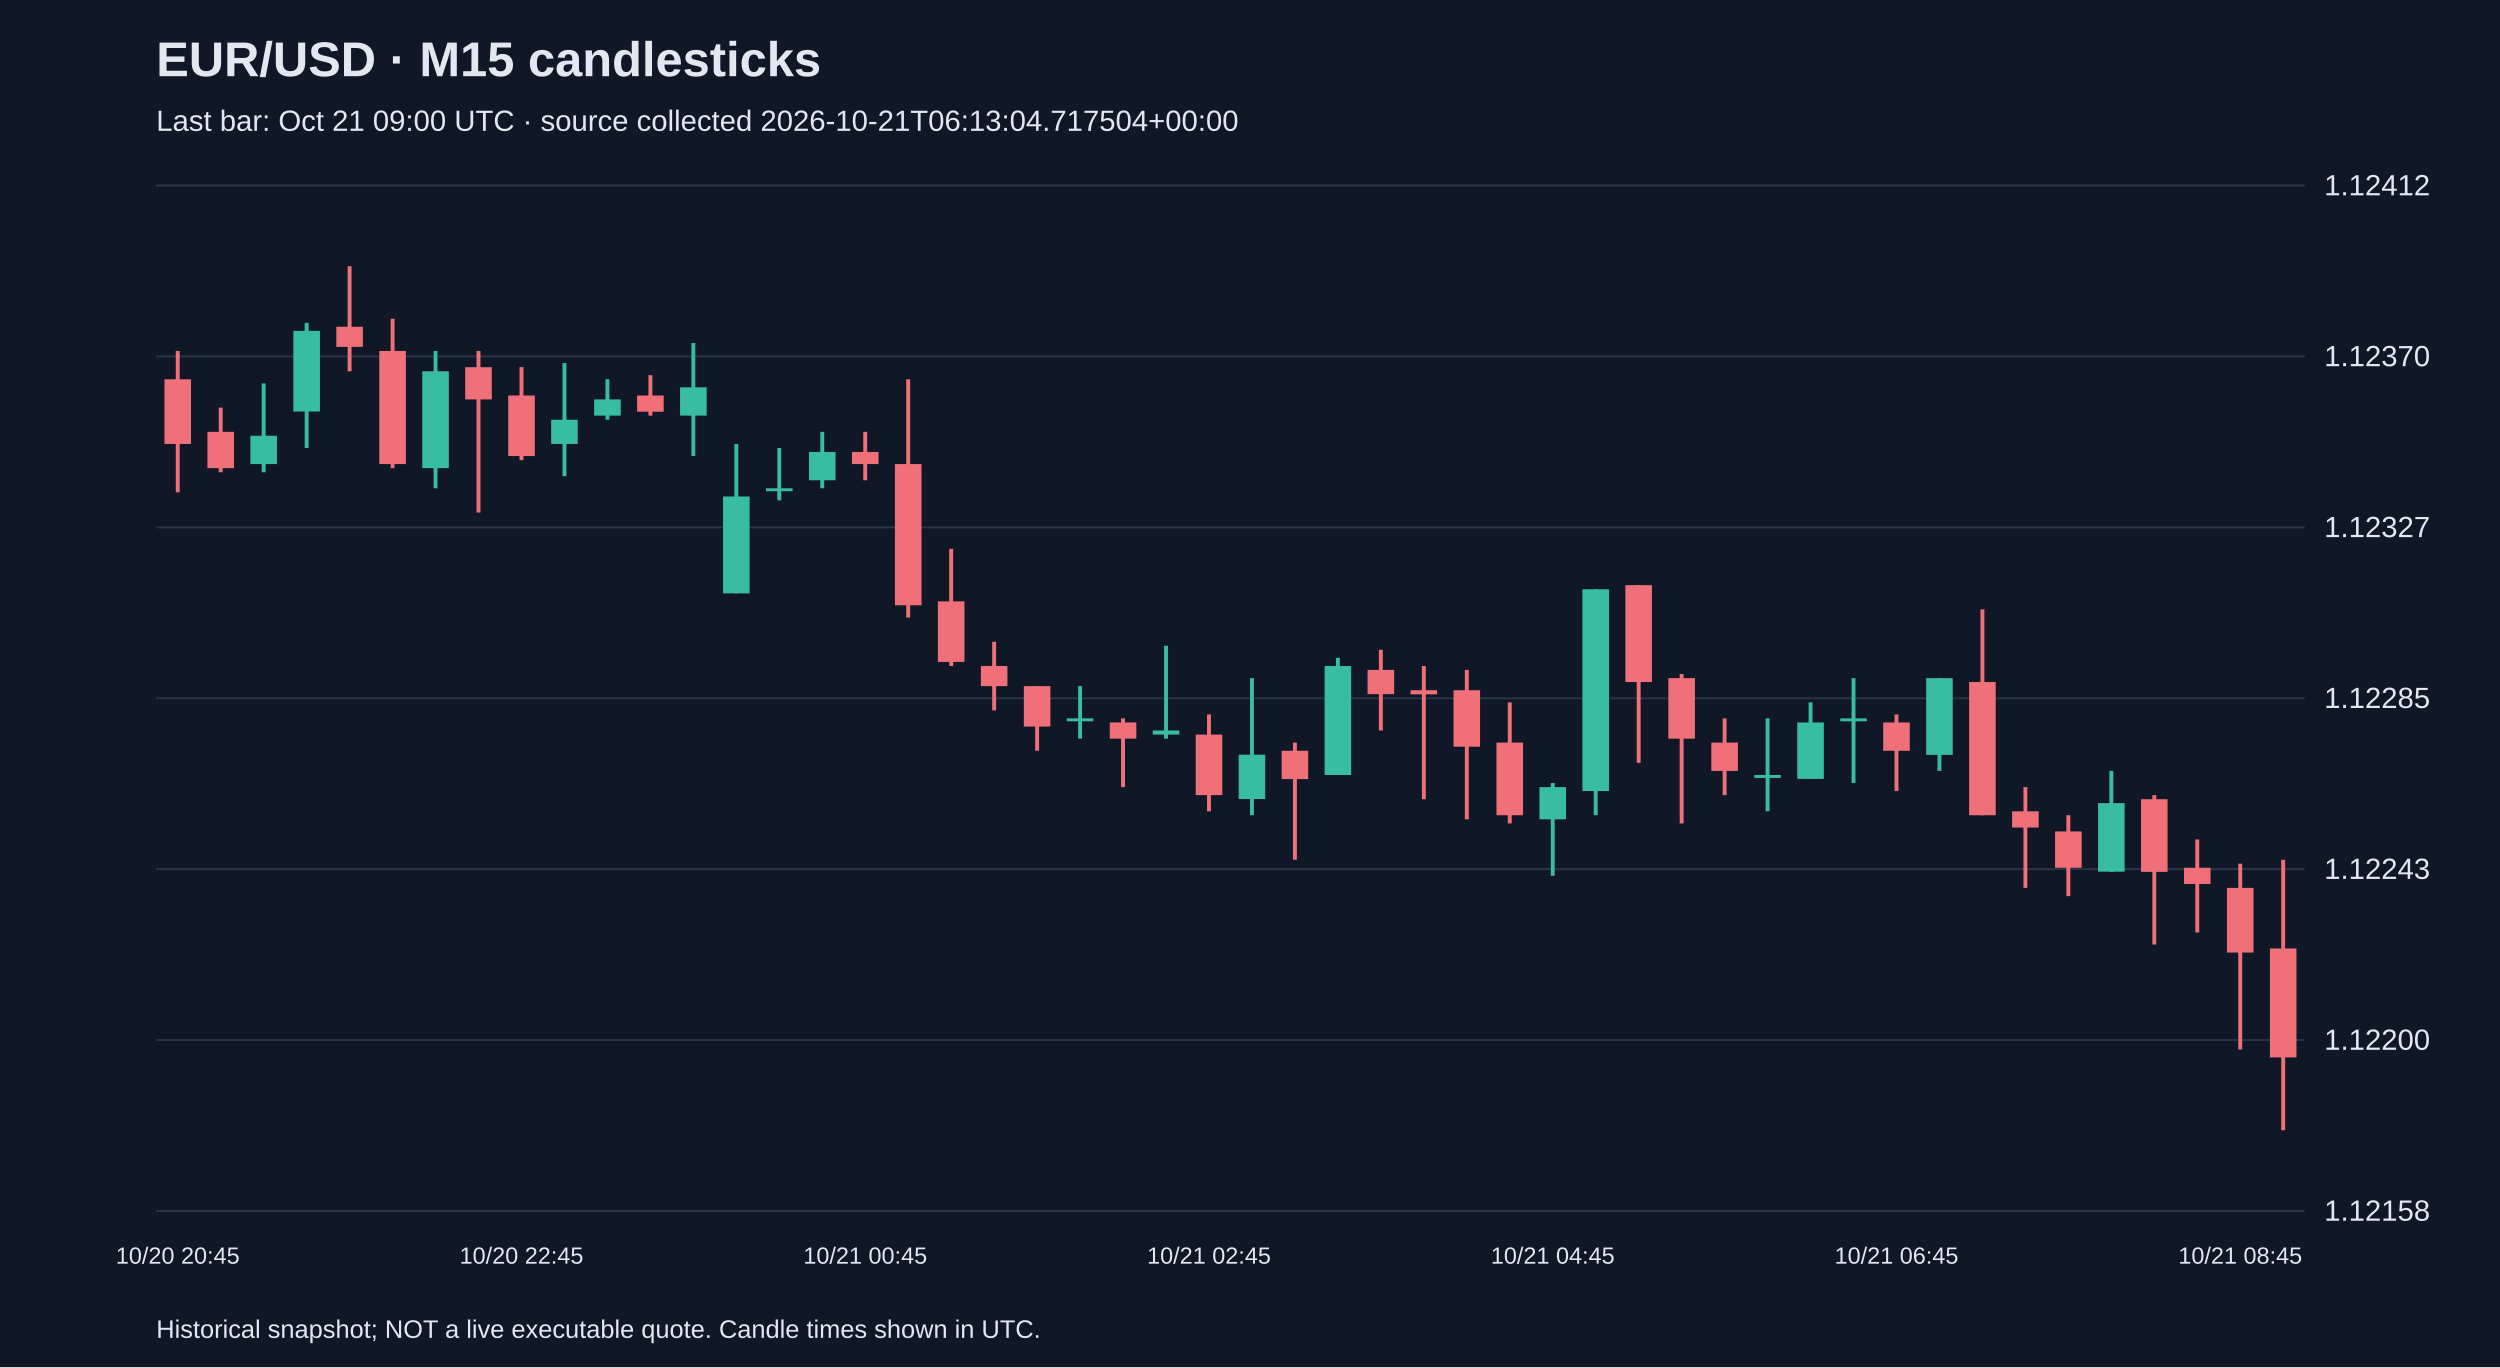
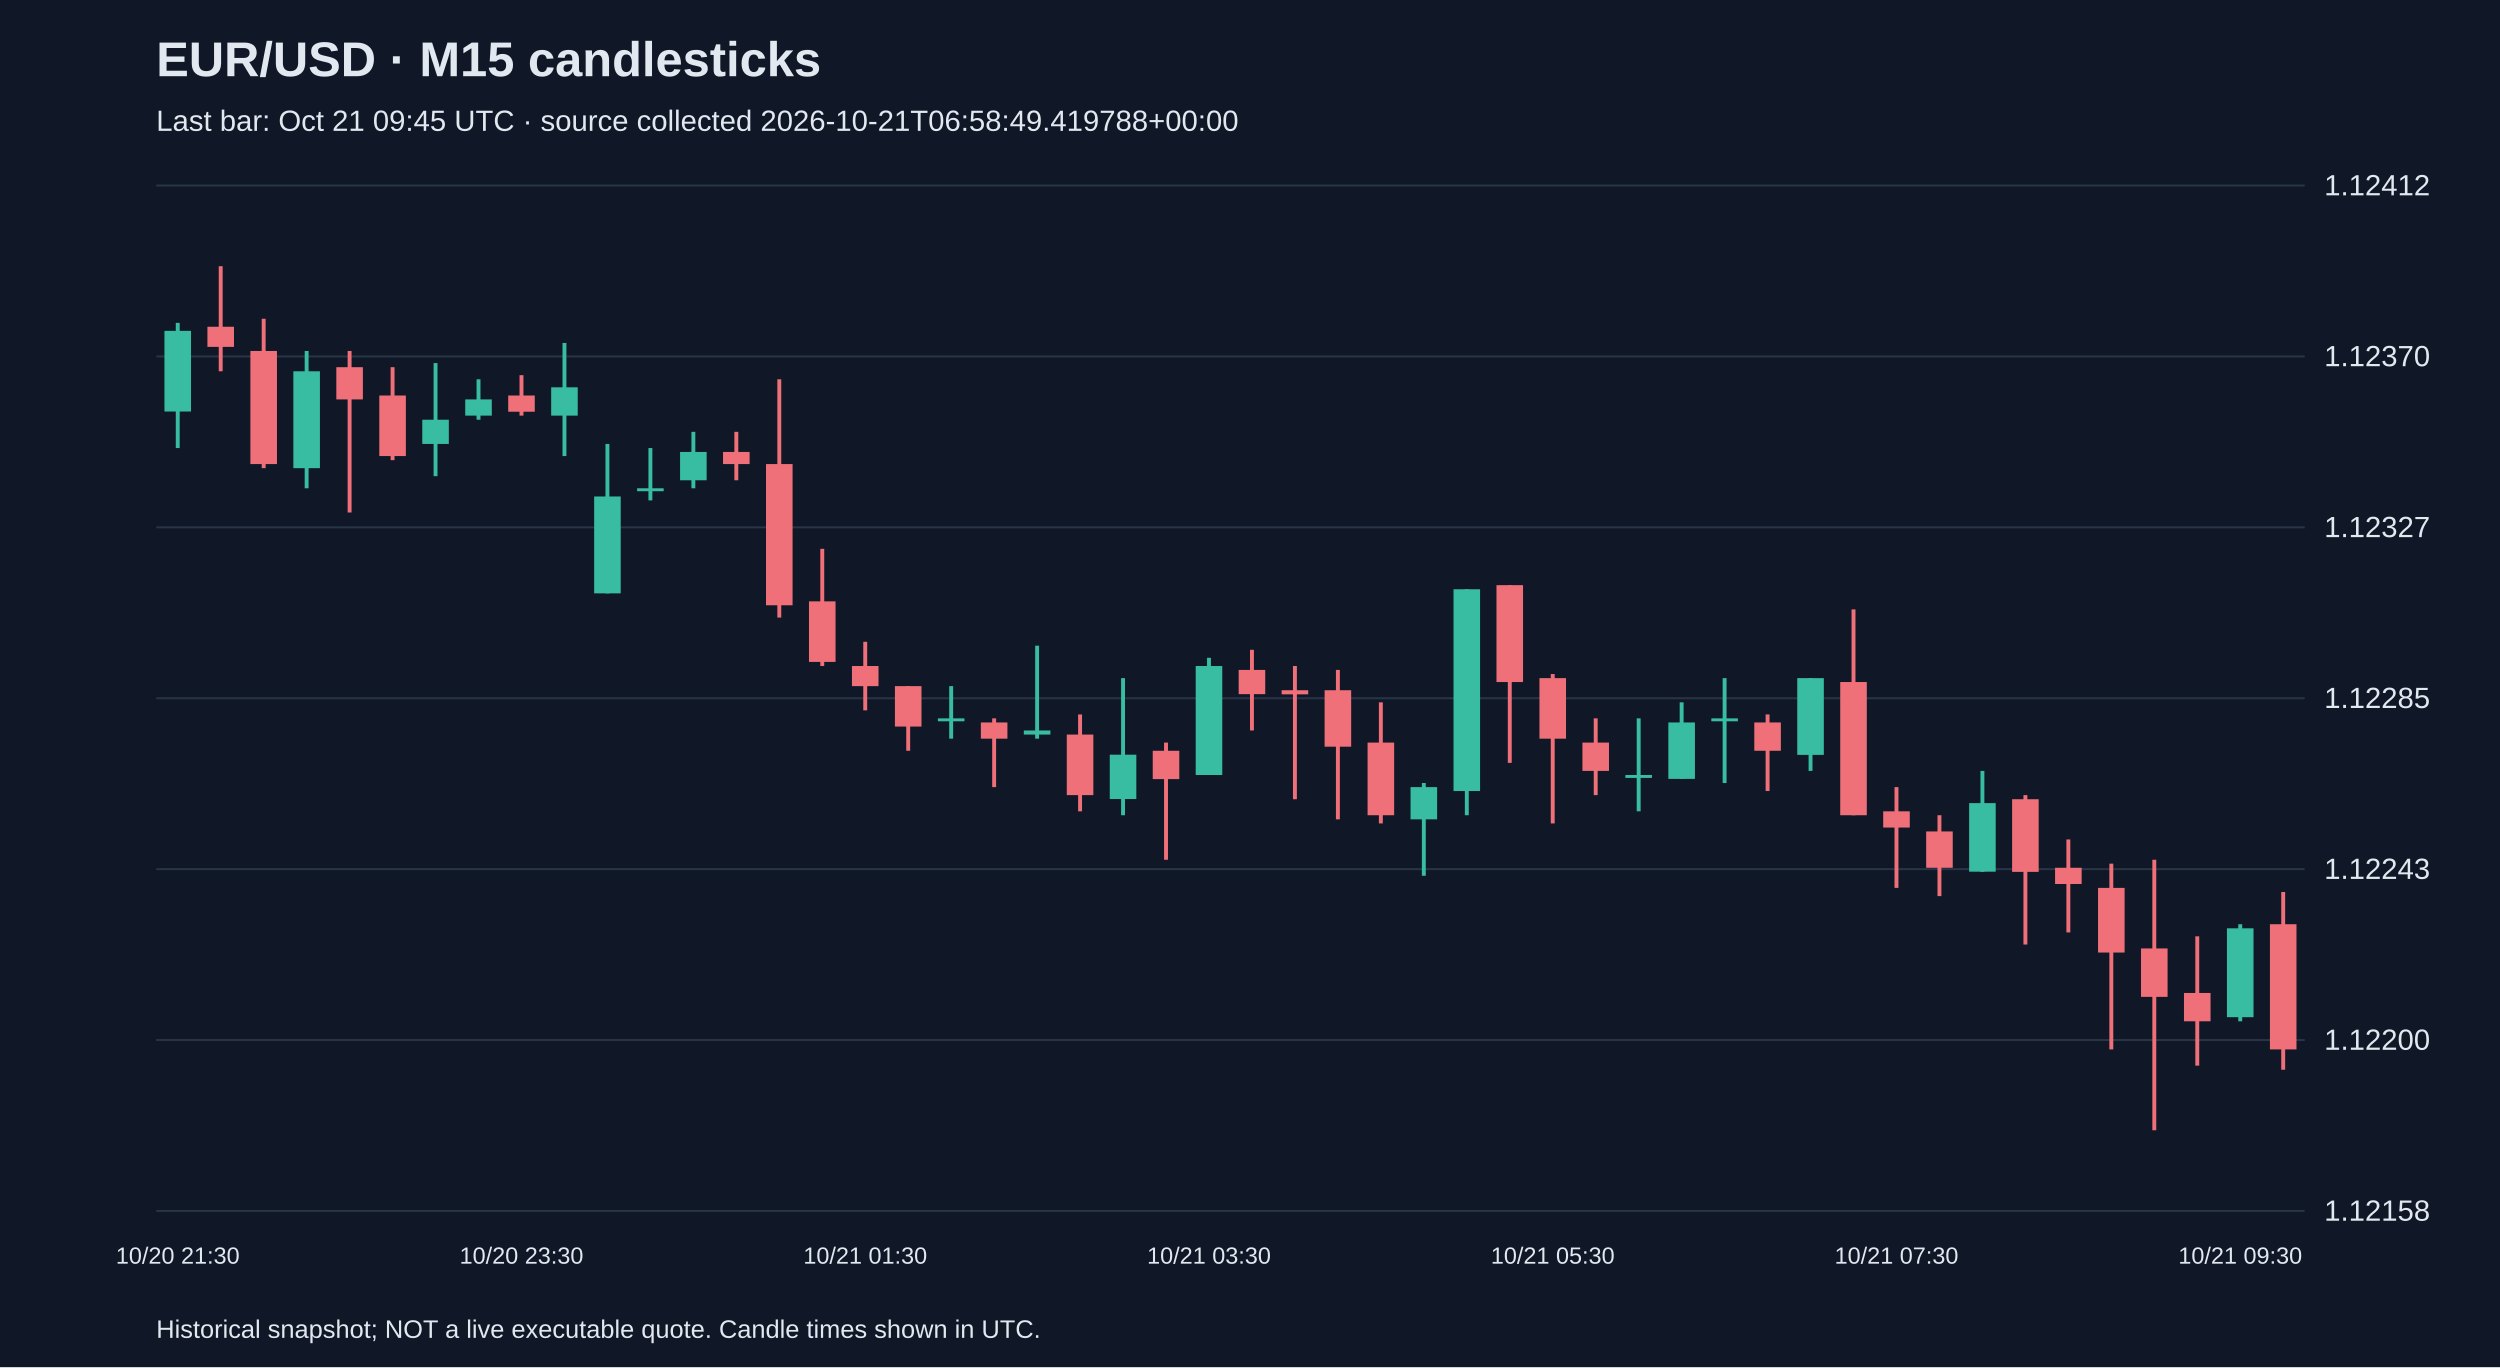
<svg xmlns="http://www.w3.org/2000/svg" viewBox="0 0 1280 700">
  <rect width="100%" height="100%" fill="#101827" />
  <style>text{font-family:Arial,sans-serif;fill:#e2e8f0}</style>
  <text x="80" y="39" font-size="25" font-weight="bold">EUR/USD · M15 candlesticks</text>
-   <text x="80" y="67" font-size="15" fill="#a6b1c5">Last bar: Oct 21 09:00 UTC · source collected 2026-10-21T06:13:04.717504+00:00</text>
+   <text x="80" y="67" font-size="15" fill="#a6b1c5">Last bar: Oct 21 09:45 UTC · source collected 2026-10-21T06:58:49.419788+00:00</text>
  <line x1="80" y1="620.0" x2="1180" y2="620.0" stroke="#283548" />
  <text x="1190" y="625.0" font-size="15">1.12158</text>
  <line x1="80" y1="532.5" x2="1180" y2="532.5" stroke="#283548" />
  <text x="1190" y="537.5" font-size="15">1.12200</text>
  <line x1="80" y1="445.0" x2="1180" y2="445.0" stroke="#283548" />
  <text x="1190" y="450.0" font-size="15">1.12243</text>
  <line x1="80" y1="357.5" x2="1180" y2="357.5" stroke="#283548" />
  <text x="1190" y="362.5" font-size="15">1.12285</text>
  <line x1="80" y1="270.0" x2="1180" y2="270.0" stroke="#283548" />
  <text x="1190" y="275.0" font-size="15">1.12327</text>
  <line x1="80" y1="182.5" x2="1180" y2="182.5" stroke="#283548" />
  <text x="1190" y="187.5" font-size="15">1.12370</text>
  <line x1="80" y1="95.0" x2="1180" y2="95.0" stroke="#283548" />
  <text x="1190" y="100.0" font-size="15">1.12412</text>
-   <line x1="91.0" y1="179.7" x2="91.0" y2="252.1" stroke="#f07079" stroke-width="2" />
-   <rect x="84.2" y="194.2" width="13.6" height="33.1" fill="#f07079" />
-   <text x="91.0" y="647" text-anchor="middle" font-size="12">10/20 20:45</text>
-   <line x1="113.0" y1="208.7" x2="113.0" y2="241.8" stroke="#f07079" stroke-width="2" />
-   <rect x="106.2" y="221.1" width="13.6" height="18.6" fill="#f07079" />
-   <line x1="135.0" y1="196.3" x2="135.0" y2="241.8" stroke="#38bca2" stroke-width="2" />
-   <rect x="128.2" y="223.1" width="13.6" height="14.5" fill="#38bca2" />
-   <line x1="157.0" y1="165.3" x2="157.0" y2="229.4" stroke="#38bca2" stroke-width="2" />
-   <rect x="150.2" y="169.4" width="13.6" height="41.3" fill="#38bca2" />
-   <line x1="179.0" y1="136.3" x2="179.0" y2="190.1" stroke="#f07079" stroke-width="2" />
-   <rect x="172.2" y="167.3" width="13.6" height="10.3" fill="#f07079" />
-   <line x1="201.0" y1="163.2" x2="201.0" y2="239.7" stroke="#f07079" stroke-width="2" />
-   <rect x="194.2" y="179.7" width="13.6" height="57.9" fill="#f07079" />
-   <line x1="223.0" y1="179.7" x2="223.0" y2="250.0" stroke="#38bca2" stroke-width="2" />
-   <rect x="216.2" y="190.1" width="13.6" height="49.6" fill="#38bca2" />
-   <line x1="245.0" y1="179.7" x2="245.0" y2="262.4" stroke="#f07079" stroke-width="2" />
-   <rect x="238.2" y="188.0" width="13.6" height="16.5" fill="#f07079" />
-   <line x1="267.0" y1="188.0" x2="267.0" y2="235.6" stroke="#f07079" stroke-width="2" />
-   <rect x="260.2" y="202.5" width="13.6" height="31.0" fill="#f07079" />
-   <text x="267.0" y="647" text-anchor="middle" font-size="12">10/20 22:45</text>
-   <line x1="289.0" y1="185.9" x2="289.0" y2="243.8" stroke="#38bca2" stroke-width="2" />
-   <rect x="282.2" y="214.9" width="13.6" height="12.4" fill="#38bca2" />
-   <line x1="311.0" y1="194.2" x2="311.0" y2="214.9" stroke="#38bca2" stroke-width="2" />
-   <rect x="304.2" y="204.5" width="13.6" height="8.3" fill="#38bca2" />
-   <line x1="333.0" y1="192.1" x2="333.0" y2="212.8" stroke="#f07079" stroke-width="2" />
-   <rect x="326.2" y="202.5" width="13.6" height="8.3" fill="#f07079" />
-   <line x1="355.0" y1="175.6" x2="355.0" y2="233.5" stroke="#38bca2" stroke-width="2" />
-   <rect x="348.2" y="198.3" width="13.6" height="14.5" fill="#38bca2" />
-   <line x1="377.0" y1="227.3" x2="377.0" y2="303.8" stroke="#38bca2" stroke-width="2" />
-   <rect x="370.2" y="254.2" width="13.6" height="49.6" fill="#38bca2" />
-   <line x1="399.0" y1="229.4" x2="399.0" y2="256.2" stroke="#38bca2" stroke-width="2" />
-   <rect x="392.2" y="250.0" width="13.6" height="1.5" fill="#38bca2" />
-   <line x1="421.0" y1="221.1" x2="421.0" y2="250.0" stroke="#38bca2" stroke-width="2" />
-   <rect x="414.2" y="231.4" width="13.6" height="14.5" fill="#38bca2" />
-   <line x1="443.0" y1="221.1" x2="443.0" y2="245.9" stroke="#f07079" stroke-width="2" />
-   <rect x="436.2" y="231.4" width="13.6" height="6.2" fill="#f07079" />
-   <text x="443.0" y="647" text-anchor="middle" font-size="12">10/21 00:45</text>
-   <line x1="465.0" y1="194.2" x2="465.0" y2="316.2" stroke="#f07079" stroke-width="2" />
-   <rect x="458.2" y="237.6" width="13.6" height="72.3" fill="#f07079" />
-   <line x1="487.0" y1="281.0" x2="487.0" y2="341.0" stroke="#f07079" stroke-width="2" />
-   <rect x="480.2" y="307.9" width="13.6" height="31.0" fill="#f07079" />
-   <line x1="509.0" y1="328.6" x2="509.0" y2="363.7" stroke="#f07079" stroke-width="2" />
-   <rect x="502.2" y="341.0" width="13.6" height="10.3" fill="#f07079" />
-   <line x1="531.0" y1="351.3" x2="531.0" y2="384.4" stroke="#f07079" stroke-width="2" />
-   <rect x="524.2" y="351.3" width="13.6" height="20.7" fill="#f07079" />
-   <line x1="553.0" y1="351.3" x2="553.0" y2="378.2" stroke="#38bca2" stroke-width="2" />
-   <rect x="546.2" y="367.8" width="13.6" height="1.5" fill="#38bca2" />
-   <line x1="575.0" y1="367.8" x2="575.0" y2="403.0" stroke="#f07079" stroke-width="2" />
-   <rect x="568.2" y="369.9" width="13.6" height="8.3" fill="#f07079" />
-   <line x1="597.0" y1="330.6" x2="597.0" y2="378.2" stroke="#38bca2" stroke-width="2" />
-   <rect x="590.2" y="374.0" width="13.6" height="2.1" fill="#38bca2" />
-   <line x1="619.0" y1="365.8" x2="619.0" y2="415.4" stroke="#f07079" stroke-width="2" />
-   <rect x="612.2" y="376.1" width="13.6" height="31.0" fill="#f07079" />
-   <text x="619.0" y="647" text-anchor="middle" font-size="12">10/21 02:45</text>
-   <line x1="641.0" y1="347.2" x2="641.0" y2="417.4" stroke="#38bca2" stroke-width="2" />
-   <rect x="634.2" y="386.4" width="13.6" height="22.7" fill="#38bca2" />
-   <line x1="663.0" y1="380.2" x2="663.0" y2="440.2" stroke="#f07079" stroke-width="2" />
-   <rect x="656.2" y="384.4" width="13.6" height="14.5" fill="#f07079" />
-   <line x1="685.0" y1="336.8" x2="685.0" y2="396.8" stroke="#38bca2" stroke-width="2" />
-   <rect x="678.2" y="341.0" width="13.6" height="55.8" fill="#38bca2" />
-   <line x1="707.0" y1="332.7" x2="707.0" y2="374.0" stroke="#f07079" stroke-width="2" />
-   <rect x="700.2" y="343.0" width="13.6" height="12.4" fill="#f07079" />
-   <line x1="729.0" y1="341.0" x2="729.0" y2="409.2" stroke="#f07079" stroke-width="2" />
-   <rect x="722.2" y="353.4" width="13.6" height="2.1" fill="#f07079" />
-   <line x1="751.0" y1="343.0" x2="751.0" y2="419.5" stroke="#f07079" stroke-width="2" />
-   <rect x="744.2" y="353.4" width="13.6" height="28.9" fill="#f07079" />
-   <line x1="773.0" y1="359.6" x2="773.0" y2="421.6" stroke="#f07079" stroke-width="2" />
-   <rect x="766.2" y="380.2" width="13.6" height="37.2" fill="#f07079" />
-   <line x1="795.0" y1="400.9" x2="795.0" y2="448.4" stroke="#38bca2" stroke-width="2" />
-   <rect x="788.2" y="403.0" width="13.6" height="16.5" fill="#38bca2" />
-   <text x="795.0" y="647" text-anchor="middle" font-size="12">10/21 04:45</text>
-   <line x1="817.0" y1="301.7" x2="817.0" y2="417.4" stroke="#38bca2" stroke-width="2" />
-   <rect x="810.2" y="301.7" width="13.6" height="103.3" fill="#38bca2" />
-   <line x1="839.0" y1="299.6" x2="839.0" y2="390.6" stroke="#f07079" stroke-width="2" />
-   <rect x="832.2" y="299.6" width="13.6" height="49.6" fill="#f07079" />
-   <line x1="861.0" y1="345.1" x2="861.0" y2="421.6" stroke="#f07079" stroke-width="2" />
-   <rect x="854.2" y="347.2" width="13.6" height="31.0" fill="#f07079" />
-   <line x1="883.0" y1="367.8" x2="883.0" y2="407.1" stroke="#f07079" stroke-width="2" />
-   <rect x="876.2" y="380.2" width="13.6" height="14.5" fill="#f07079" />
-   <line x1="905.0" y1="367.8" x2="905.0" y2="415.4" stroke="#38bca2" stroke-width="2" />
-   <rect x="898.2" y="396.8" width="13.6" height="1.5" fill="#38bca2" />
-   <line x1="927.0" y1="359.6" x2="927.0" y2="398.8" stroke="#38bca2" stroke-width="2" />
-   <rect x="920.2" y="369.9" width="13.6" height="28.9" fill="#38bca2" />
-   <line x1="949.0" y1="347.2" x2="949.0" y2="400.9" stroke="#38bca2" stroke-width="2" />
-   <rect x="942.2" y="367.8" width="13.6" height="1.5" fill="#38bca2" />
-   <line x1="971.0" y1="365.8" x2="971.0" y2="405.0" stroke="#f07079" stroke-width="2" />
-   <rect x="964.2" y="369.9" width="13.6" height="14.5" fill="#f07079" />
-   <text x="971.0" y="647" text-anchor="middle" font-size="12">10/21 06:45</text>
-   <line x1="993.0" y1="347.2" x2="993.0" y2="394.7" stroke="#38bca2" stroke-width="2" />
-   <rect x="986.2" y="347.2" width="13.6" height="39.3" fill="#38bca2" />
-   <line x1="1015.0" y1="312.0" x2="1015.0" y2="417.4" stroke="#f07079" stroke-width="2" />
-   <rect x="1008.2" y="349.2" width="13.6" height="68.2" fill="#f07079" />
-   <line x1="1037.0" y1="403.0" x2="1037.0" y2="454.6" stroke="#f07079" stroke-width="2" />
-   <rect x="1030.2" y="415.4" width="13.6" height="8.3" fill="#f07079" />
-   <line x1="1059.0" y1="417.4" x2="1059.0" y2="458.8" stroke="#f07079" stroke-width="2" />
-   <rect x="1052.2" y="425.7" width="13.6" height="18.6" fill="#f07079" />
-   <line x1="1081.0" y1="394.7" x2="1081.0" y2="446.4" stroke="#38bca2" stroke-width="2" />
-   <rect x="1074.2" y="411.2" width="13.6" height="35.1" fill="#38bca2" />
-   <line x1="1103.0" y1="407.1" x2="1103.0" y2="483.6" stroke="#f07079" stroke-width="2" />
-   <rect x="1096.2" y="409.2" width="13.6" height="37.2" fill="#f07079" />
-   <line x1="1125.0" y1="429.8" x2="1125.0" y2="477.4" stroke="#f07079" stroke-width="2" />
-   <rect x="1118.2" y="444.3" width="13.6" height="8.3" fill="#f07079" />
-   <line x1="1147.0" y1="442.2" x2="1147.0" y2="537.3" stroke="#f07079" stroke-width="2" />
-   <rect x="1140.2" y="454.6" width="13.6" height="33.1" fill="#f07079" />
-   <text x="1147.0" y="647" text-anchor="middle" font-size="12">10/21 08:45</text>
-   <line x1="1169.0" y1="440.2" x2="1169.0" y2="578.7" stroke="#f07079" stroke-width="2" />
-   <rect x="1162.2" y="485.6" width="13.6" height="55.8" fill="#f07079" />
+   <line x1="91.0" y1="165.3" x2="91.0" y2="229.4" stroke="#38bca2" stroke-width="2" />
+   <rect x="84.2" y="169.4" width="13.6" height="41.3" fill="#38bca2" />
+   <text x="91.0" y="647" text-anchor="middle" font-size="12">10/20 21:30</text>
+   <line x1="113.0" y1="136.3" x2="113.0" y2="190.1" stroke="#f07079" stroke-width="2" />
+   <rect x="106.2" y="167.3" width="13.6" height="10.3" fill="#f07079" />
+   <line x1="135.0" y1="163.2" x2="135.0" y2="239.7" stroke="#f07079" stroke-width="2" />
+   <rect x="128.2" y="179.7" width="13.6" height="57.9" fill="#f07079" />
+   <line x1="157.0" y1="179.7" x2="157.0" y2="250.0" stroke="#38bca2" stroke-width="2" />
+   <rect x="150.2" y="190.1" width="13.6" height="49.6" fill="#38bca2" />
+   <line x1="179.0" y1="179.7" x2="179.0" y2="262.4" stroke="#f07079" stroke-width="2" />
+   <rect x="172.2" y="188.0" width="13.6" height="16.5" fill="#f07079" />
+   <line x1="201.0" y1="188.0" x2="201.0" y2="235.6" stroke="#f07079" stroke-width="2" />
+   <rect x="194.2" y="202.5" width="13.6" height="31.0" fill="#f07079" />
+   <line x1="223.0" y1="185.9" x2="223.0" y2="243.8" stroke="#38bca2" stroke-width="2" />
+   <rect x="216.2" y="214.9" width="13.6" height="12.4" fill="#38bca2" />
+   <line x1="245.0" y1="194.2" x2="245.0" y2="214.9" stroke="#38bca2" stroke-width="2" />
+   <rect x="238.2" y="204.5" width="13.6" height="8.3" fill="#38bca2" />
+   <line x1="267.0" y1="192.1" x2="267.0" y2="212.8" stroke="#f07079" stroke-width="2" />
+   <rect x="260.2" y="202.5" width="13.6" height="8.3" fill="#f07079" />
+   <text x="267.0" y="647" text-anchor="middle" font-size="12">10/20 23:30</text>
+   <line x1="289.0" y1="175.6" x2="289.0" y2="233.5" stroke="#38bca2" stroke-width="2" />
+   <rect x="282.2" y="198.3" width="13.6" height="14.5" fill="#38bca2" />
+   <line x1="311.0" y1="227.3" x2="311.0" y2="303.8" stroke="#38bca2" stroke-width="2" />
+   <rect x="304.2" y="254.2" width="13.6" height="49.6" fill="#38bca2" />
+   <line x1="333.0" y1="229.4" x2="333.0" y2="256.2" stroke="#38bca2" stroke-width="2" />
+   <rect x="326.2" y="250.0" width="13.6" height="1.5" fill="#38bca2" />
+   <line x1="355.0" y1="221.1" x2="355.0" y2="250.0" stroke="#38bca2" stroke-width="2" />
+   <rect x="348.2" y="231.4" width="13.6" height="14.5" fill="#38bca2" />
+   <line x1="377.0" y1="221.1" x2="377.0" y2="245.9" stroke="#f07079" stroke-width="2" />
+   <rect x="370.2" y="231.4" width="13.6" height="6.2" fill="#f07079" />
+   <line x1="399.0" y1="194.2" x2="399.0" y2="316.2" stroke="#f07079" stroke-width="2" />
+   <rect x="392.2" y="237.6" width="13.6" height="72.3" fill="#f07079" />
+   <line x1="421.0" y1="281.0" x2="421.0" y2="341.0" stroke="#f07079" stroke-width="2" />
+   <rect x="414.2" y="307.9" width="13.6" height="31.0" fill="#f07079" />
+   <line x1="443.0" y1="328.6" x2="443.0" y2="363.7" stroke="#f07079" stroke-width="2" />
+   <rect x="436.2" y="341.0" width="13.6" height="10.3" fill="#f07079" />
+   <text x="443.0" y="647" text-anchor="middle" font-size="12">10/21 01:30</text>
+   <line x1="465.0" y1="351.3" x2="465.0" y2="384.4" stroke="#f07079" stroke-width="2" />
+   <rect x="458.2" y="351.3" width="13.6" height="20.7" fill="#f07079" />
+   <line x1="487.0" y1="351.3" x2="487.0" y2="378.2" stroke="#38bca2" stroke-width="2" />
+   <rect x="480.2" y="367.8" width="13.6" height="1.5" fill="#38bca2" />
+   <line x1="509.0" y1="367.8" x2="509.0" y2="403.0" stroke="#f07079" stroke-width="2" />
+   <rect x="502.2" y="369.9" width="13.6" height="8.3" fill="#f07079" />
+   <line x1="531.0" y1="330.6" x2="531.0" y2="378.2" stroke="#38bca2" stroke-width="2" />
+   <rect x="524.2" y="374.0" width="13.6" height="2.1" fill="#38bca2" />
+   <line x1="553.0" y1="365.8" x2="553.0" y2="415.4" stroke="#f07079" stroke-width="2" />
+   <rect x="546.2" y="376.1" width="13.6" height="31.0" fill="#f07079" />
+   <line x1="575.0" y1="347.2" x2="575.0" y2="417.4" stroke="#38bca2" stroke-width="2" />
+   <rect x="568.2" y="386.4" width="13.6" height="22.7" fill="#38bca2" />
+   <line x1="597.0" y1="380.2" x2="597.0" y2="440.2" stroke="#f07079" stroke-width="2" />
+   <rect x="590.2" y="384.4" width="13.6" height="14.5" fill="#f07079" />
+   <line x1="619.0" y1="336.8" x2="619.0" y2="396.8" stroke="#38bca2" stroke-width="2" />
+   <rect x="612.2" y="341.0" width="13.6" height="55.8" fill="#38bca2" />
+   <text x="619.0" y="647" text-anchor="middle" font-size="12">10/21 03:30</text>
+   <line x1="641.0" y1="332.7" x2="641.0" y2="374.0" stroke="#f07079" stroke-width="2" />
+   <rect x="634.2" y="343.0" width="13.6" height="12.4" fill="#f07079" />
+   <line x1="663.0" y1="341.0" x2="663.0" y2="409.2" stroke="#f07079" stroke-width="2" />
+   <rect x="656.2" y="353.4" width="13.6" height="2.1" fill="#f07079" />
+   <line x1="685.0" y1="343.0" x2="685.0" y2="419.5" stroke="#f07079" stroke-width="2" />
+   <rect x="678.2" y="353.4" width="13.6" height="28.9" fill="#f07079" />
+   <line x1="707.0" y1="359.6" x2="707.0" y2="421.6" stroke="#f07079" stroke-width="2" />
+   <rect x="700.2" y="380.2" width="13.6" height="37.2" fill="#f07079" />
+   <line x1="729.0" y1="400.9" x2="729.0" y2="448.4" stroke="#38bca2" stroke-width="2" />
+   <rect x="722.2" y="403.0" width="13.6" height="16.5" fill="#38bca2" />
+   <line x1="751.0" y1="301.7" x2="751.0" y2="417.4" stroke="#38bca2" stroke-width="2" />
+   <rect x="744.2" y="301.7" width="13.6" height="103.3" fill="#38bca2" />
+   <line x1="773.0" y1="299.6" x2="773.0" y2="390.6" stroke="#f07079" stroke-width="2" />
+   <rect x="766.2" y="299.6" width="13.6" height="49.6" fill="#f07079" />
+   <line x1="795.0" y1="345.1" x2="795.0" y2="421.6" stroke="#f07079" stroke-width="2" />
+   <rect x="788.2" y="347.2" width="13.6" height="31.0" fill="#f07079" />
+   <text x="795.0" y="647" text-anchor="middle" font-size="12">10/21 05:30</text>
+   <line x1="817.0" y1="367.8" x2="817.0" y2="407.1" stroke="#f07079" stroke-width="2" />
+   <rect x="810.2" y="380.2" width="13.6" height="14.5" fill="#f07079" />
+   <line x1="839.0" y1="367.8" x2="839.0" y2="415.4" stroke="#38bca2" stroke-width="2" />
+   <rect x="832.2" y="396.8" width="13.6" height="1.5" fill="#38bca2" />
+   <line x1="861.0" y1="359.6" x2="861.0" y2="398.8" stroke="#38bca2" stroke-width="2" />
+   <rect x="854.2" y="369.9" width="13.6" height="28.9" fill="#38bca2" />
+   <line x1="883.0" y1="347.2" x2="883.0" y2="400.9" stroke="#38bca2" stroke-width="2" />
+   <rect x="876.2" y="367.8" width="13.6" height="1.5" fill="#38bca2" />
+   <line x1="905.0" y1="365.8" x2="905.0" y2="405.0" stroke="#f07079" stroke-width="2" />
+   <rect x="898.2" y="369.9" width="13.6" height="14.5" fill="#f07079" />
+   <line x1="927.0" y1="347.2" x2="927.0" y2="394.7" stroke="#38bca2" stroke-width="2" />
+   <rect x="920.2" y="347.2" width="13.6" height="39.3" fill="#38bca2" />
+   <line x1="949.0" y1="312.0" x2="949.0" y2="417.4" stroke="#f07079" stroke-width="2" />
+   <rect x="942.2" y="349.2" width="13.6" height="68.2" fill="#f07079" />
+   <line x1="971.0" y1="403.0" x2="971.0" y2="454.6" stroke="#f07079" stroke-width="2" />
+   <rect x="964.2" y="415.4" width="13.6" height="8.3" fill="#f07079" />
+   <text x="971.0" y="647" text-anchor="middle" font-size="12">10/21 07:30</text>
+   <line x1="993.0" y1="417.4" x2="993.0" y2="458.8" stroke="#f07079" stroke-width="2" />
+   <rect x="986.2" y="425.7" width="13.6" height="18.6" fill="#f07079" />
+   <line x1="1015.0" y1="394.7" x2="1015.0" y2="446.4" stroke="#38bca2" stroke-width="2" />
+   <rect x="1008.2" y="411.2" width="13.6" height="35.1" fill="#38bca2" />
+   <line x1="1037.0" y1="407.1" x2="1037.0" y2="483.6" stroke="#f07079" stroke-width="2" />
+   <rect x="1030.2" y="409.2" width="13.6" height="37.2" fill="#f07079" />
+   <line x1="1059.0" y1="429.8" x2="1059.0" y2="477.4" stroke="#f07079" stroke-width="2" />
+   <rect x="1052.2" y="444.3" width="13.6" height="8.3" fill="#f07079" />
+   <line x1="1081.0" y1="442.2" x2="1081.0" y2="537.3" stroke="#f07079" stroke-width="2" />
+   <rect x="1074.2" y="454.6" width="13.6" height="33.1" fill="#f07079" />
+   <line x1="1103.0" y1="440.2" x2="1103.0" y2="578.7" stroke="#f07079" stroke-width="2" />
+   <rect x="1096.2" y="485.6" width="13.6" height="24.8" fill="#f07079" />
+   <line x1="1125.0" y1="479.4" x2="1125.0" y2="545.6" stroke="#f07079" stroke-width="2" />
+   <rect x="1118.2" y="508.4" width="13.6" height="14.5" fill="#f07079" />
+   <line x1="1147.0" y1="473.2" x2="1147.0" y2="522.9" stroke="#38bca2" stroke-width="2" />
+   <rect x="1140.2" y="475.3" width="13.6" height="45.5" fill="#38bca2" />
+   <text x="1147.0" y="647" text-anchor="middle" font-size="12">10/21 09:30</text>
+   <line x1="1169.0" y1="456.7" x2="1169.0" y2="547.7" stroke="#f07079" stroke-width="2" />
+   <rect x="1162.2" y="473.2" width="13.6" height="64.1" fill="#f07079" />
  <text x="80" y="685" font-size="13">Historical snapshot; NOT a live executable quote. Candle times shown in UTC.</text>
</svg>
